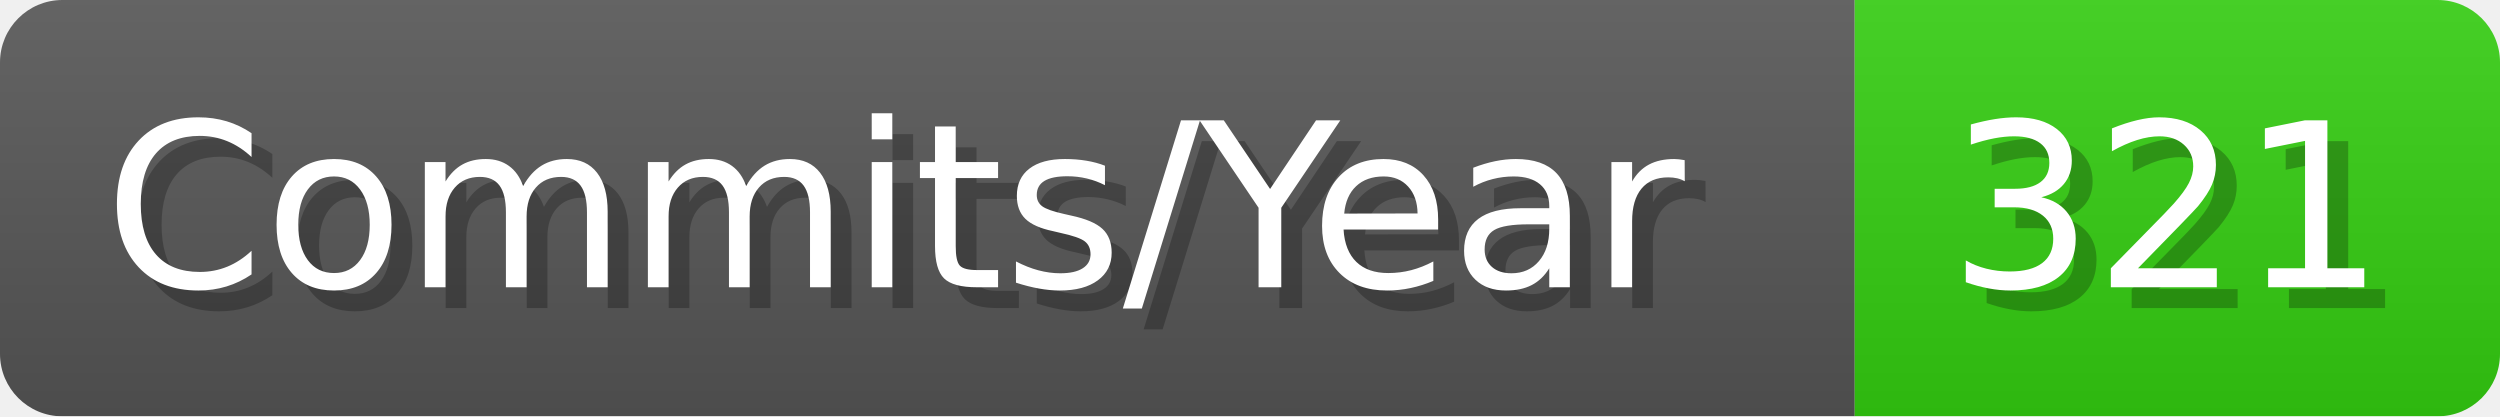
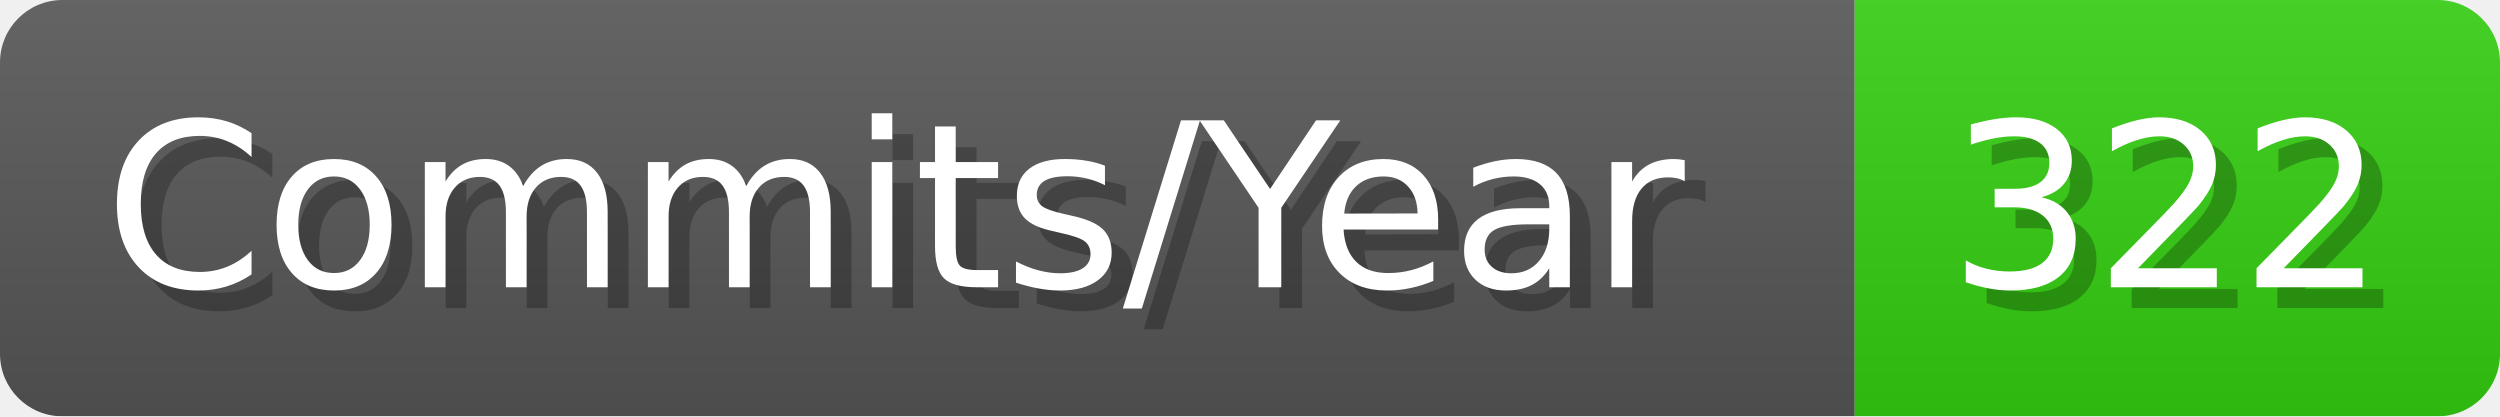
- <svg xmlns="http://www.w3.org/2000/svg" width="120.1" height="20" viewBox="0 0 1201 200" role="img" aria-label="Commits/Year: 321">
+ <svg xmlns="http://www.w3.org/2000/svg" width="120.1" height="20" viewBox="0 0 1201 200" role="img" aria-label="Commits/Year: 322">
  <linearGradient id="aUPdi" x2="0" y2="100%">
    <stop offset="0" stop-opacity=".1" stop-color="#EEE" />
    <stop offset="1" stop-opacity=".1" />
  </linearGradient>
  <mask id="WfAiQ">
    <rect width="1201" height="200" rx="30" fill="#FFF" />
  </mask>
  <g mask="url(#WfAiQ)">
    <rect width="891" height="200" fill="#555" />
    <rect width="310" height="200" fill="#3C1" x="891" />
    <rect width="1201" height="200" fill="url(#aUPdi)" />
  </g>
  <g aria-hidden="true" fill="#fff" text-anchor="start" font-family="Verdana,DejaVu Sans,sans-serif" font-size="110">
    <text x="60" y="148" textLength="791" fill="#000" opacity="0.25">Commits/Year</text>
    <text x="50" y="138" textLength="791">Commits/Year</text>
-     <text x="946" y="148" textLength="210" fill="#000" opacity="0.25">321</text>
-     <text x="936" y="138" textLength="210">321</text>
+     <text x="946" y="148" textLength="210" fill="#000" opacity="0.25">322</text>
+     <text x="936" y="138" textLength="210">322</text>
  </g>
</svg>
